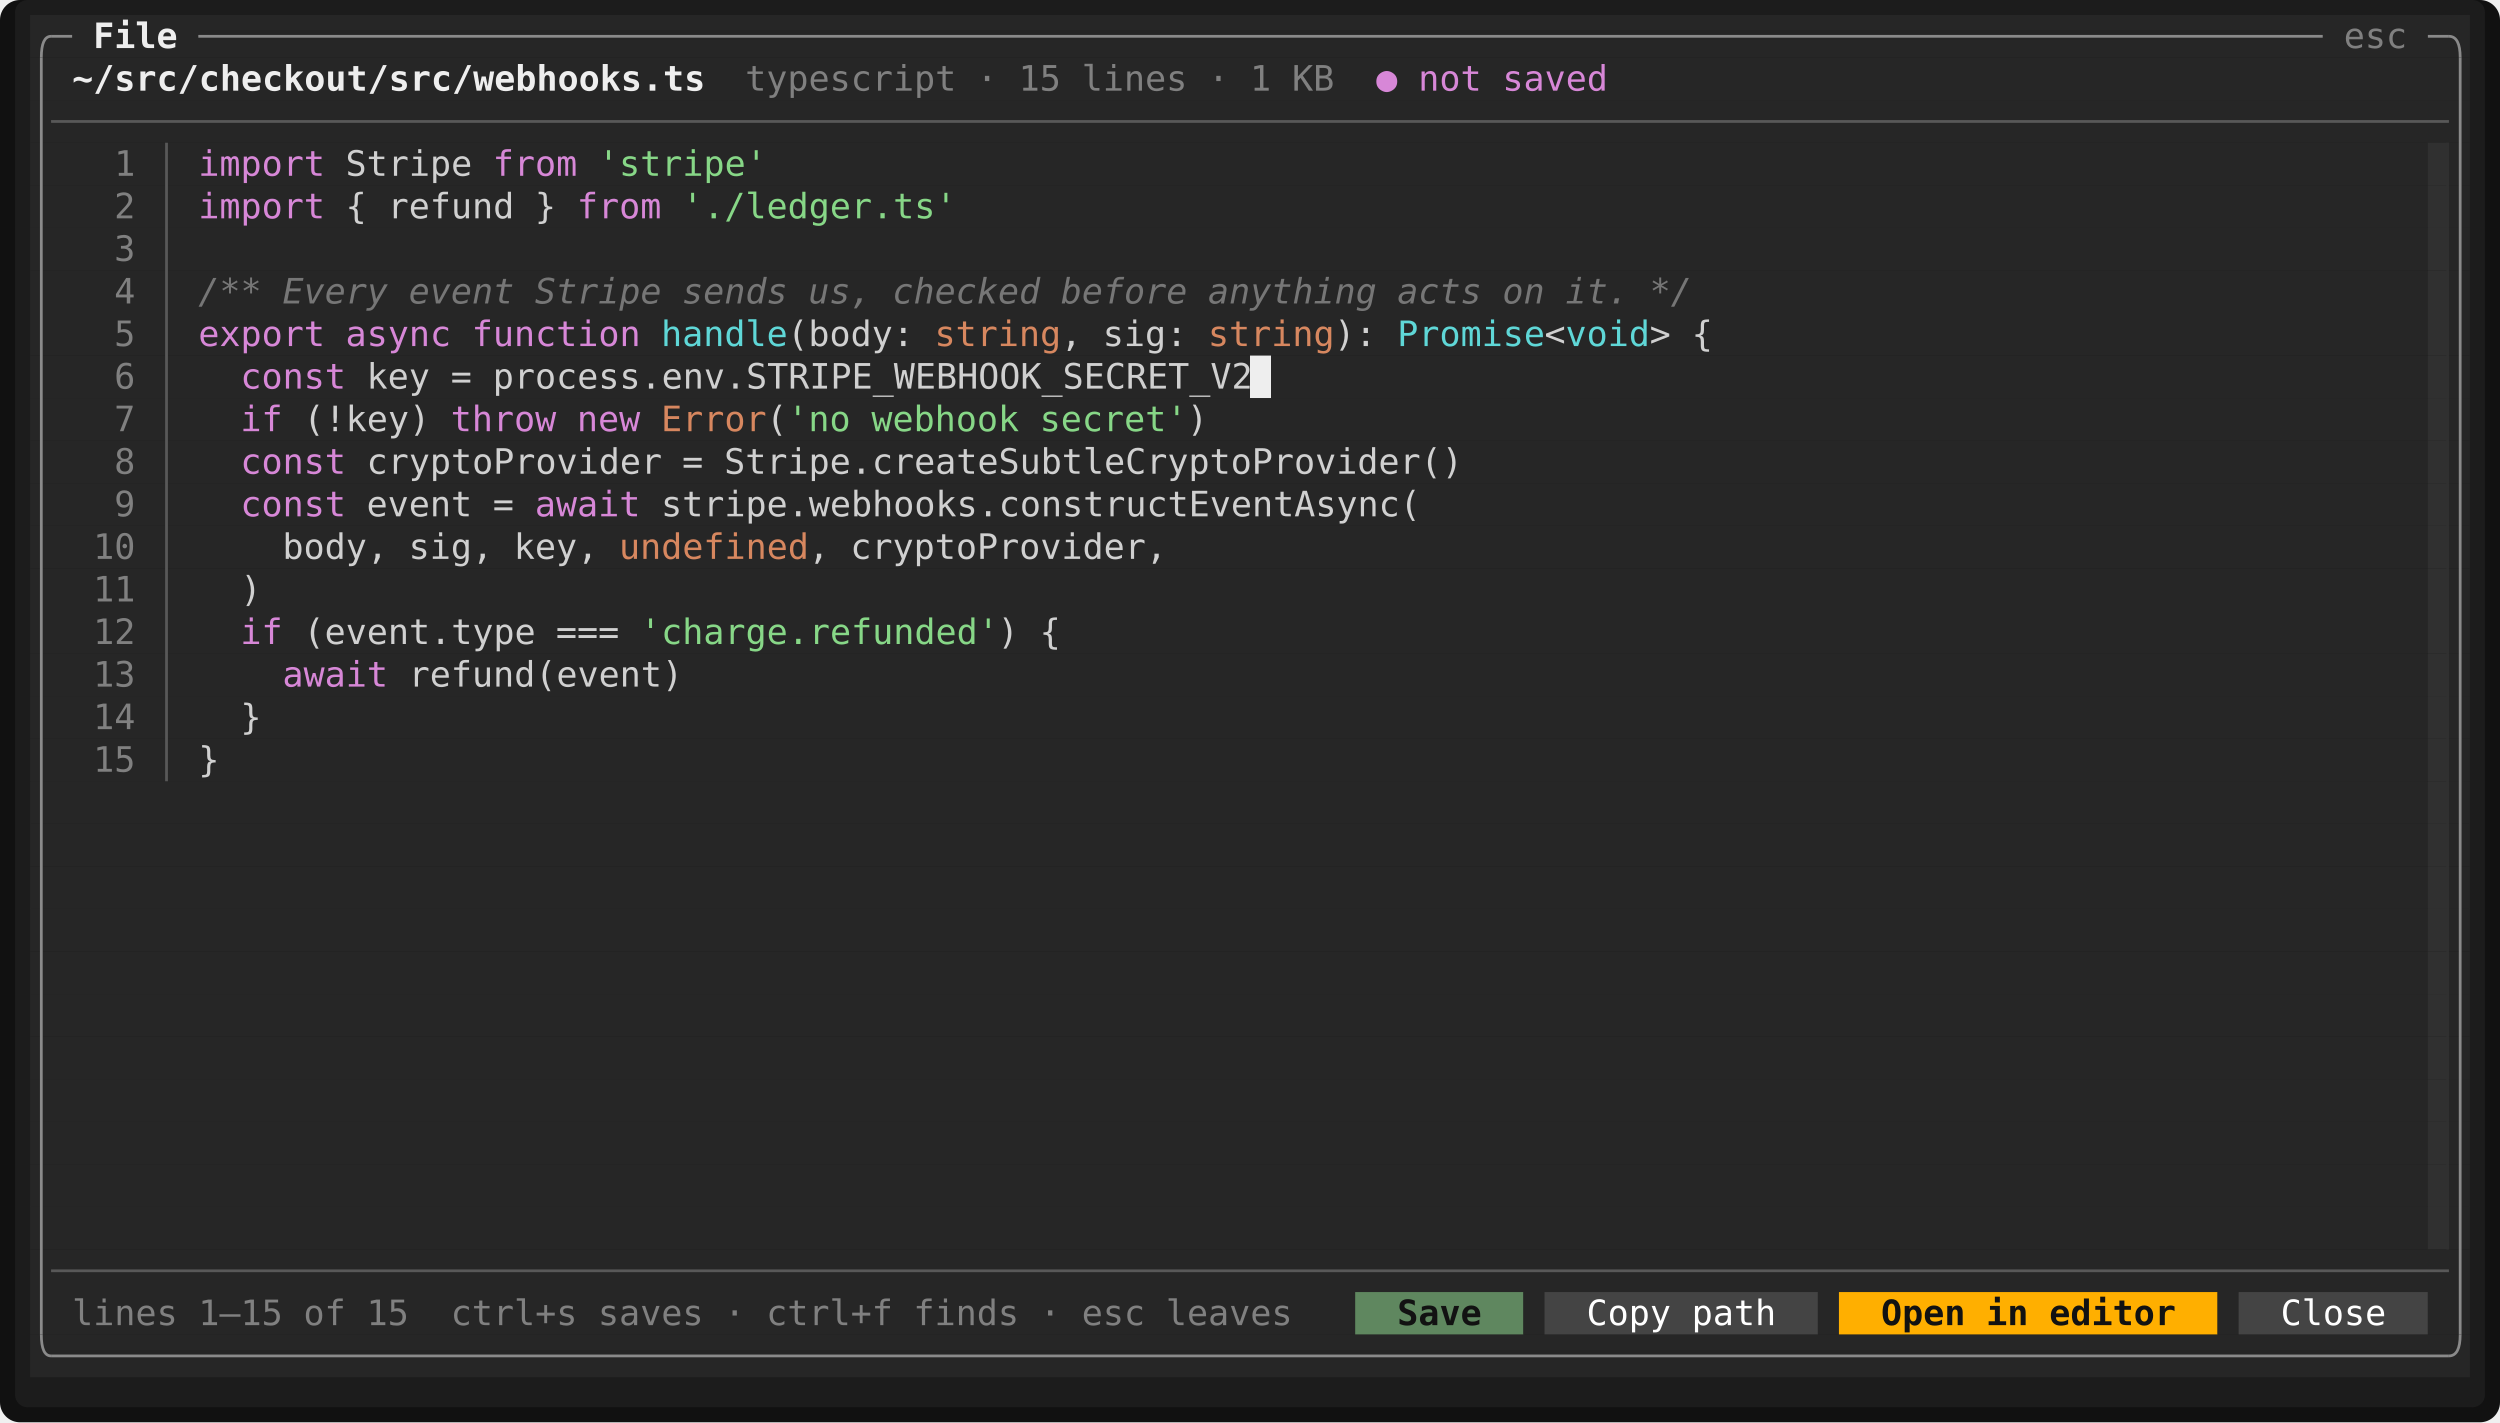
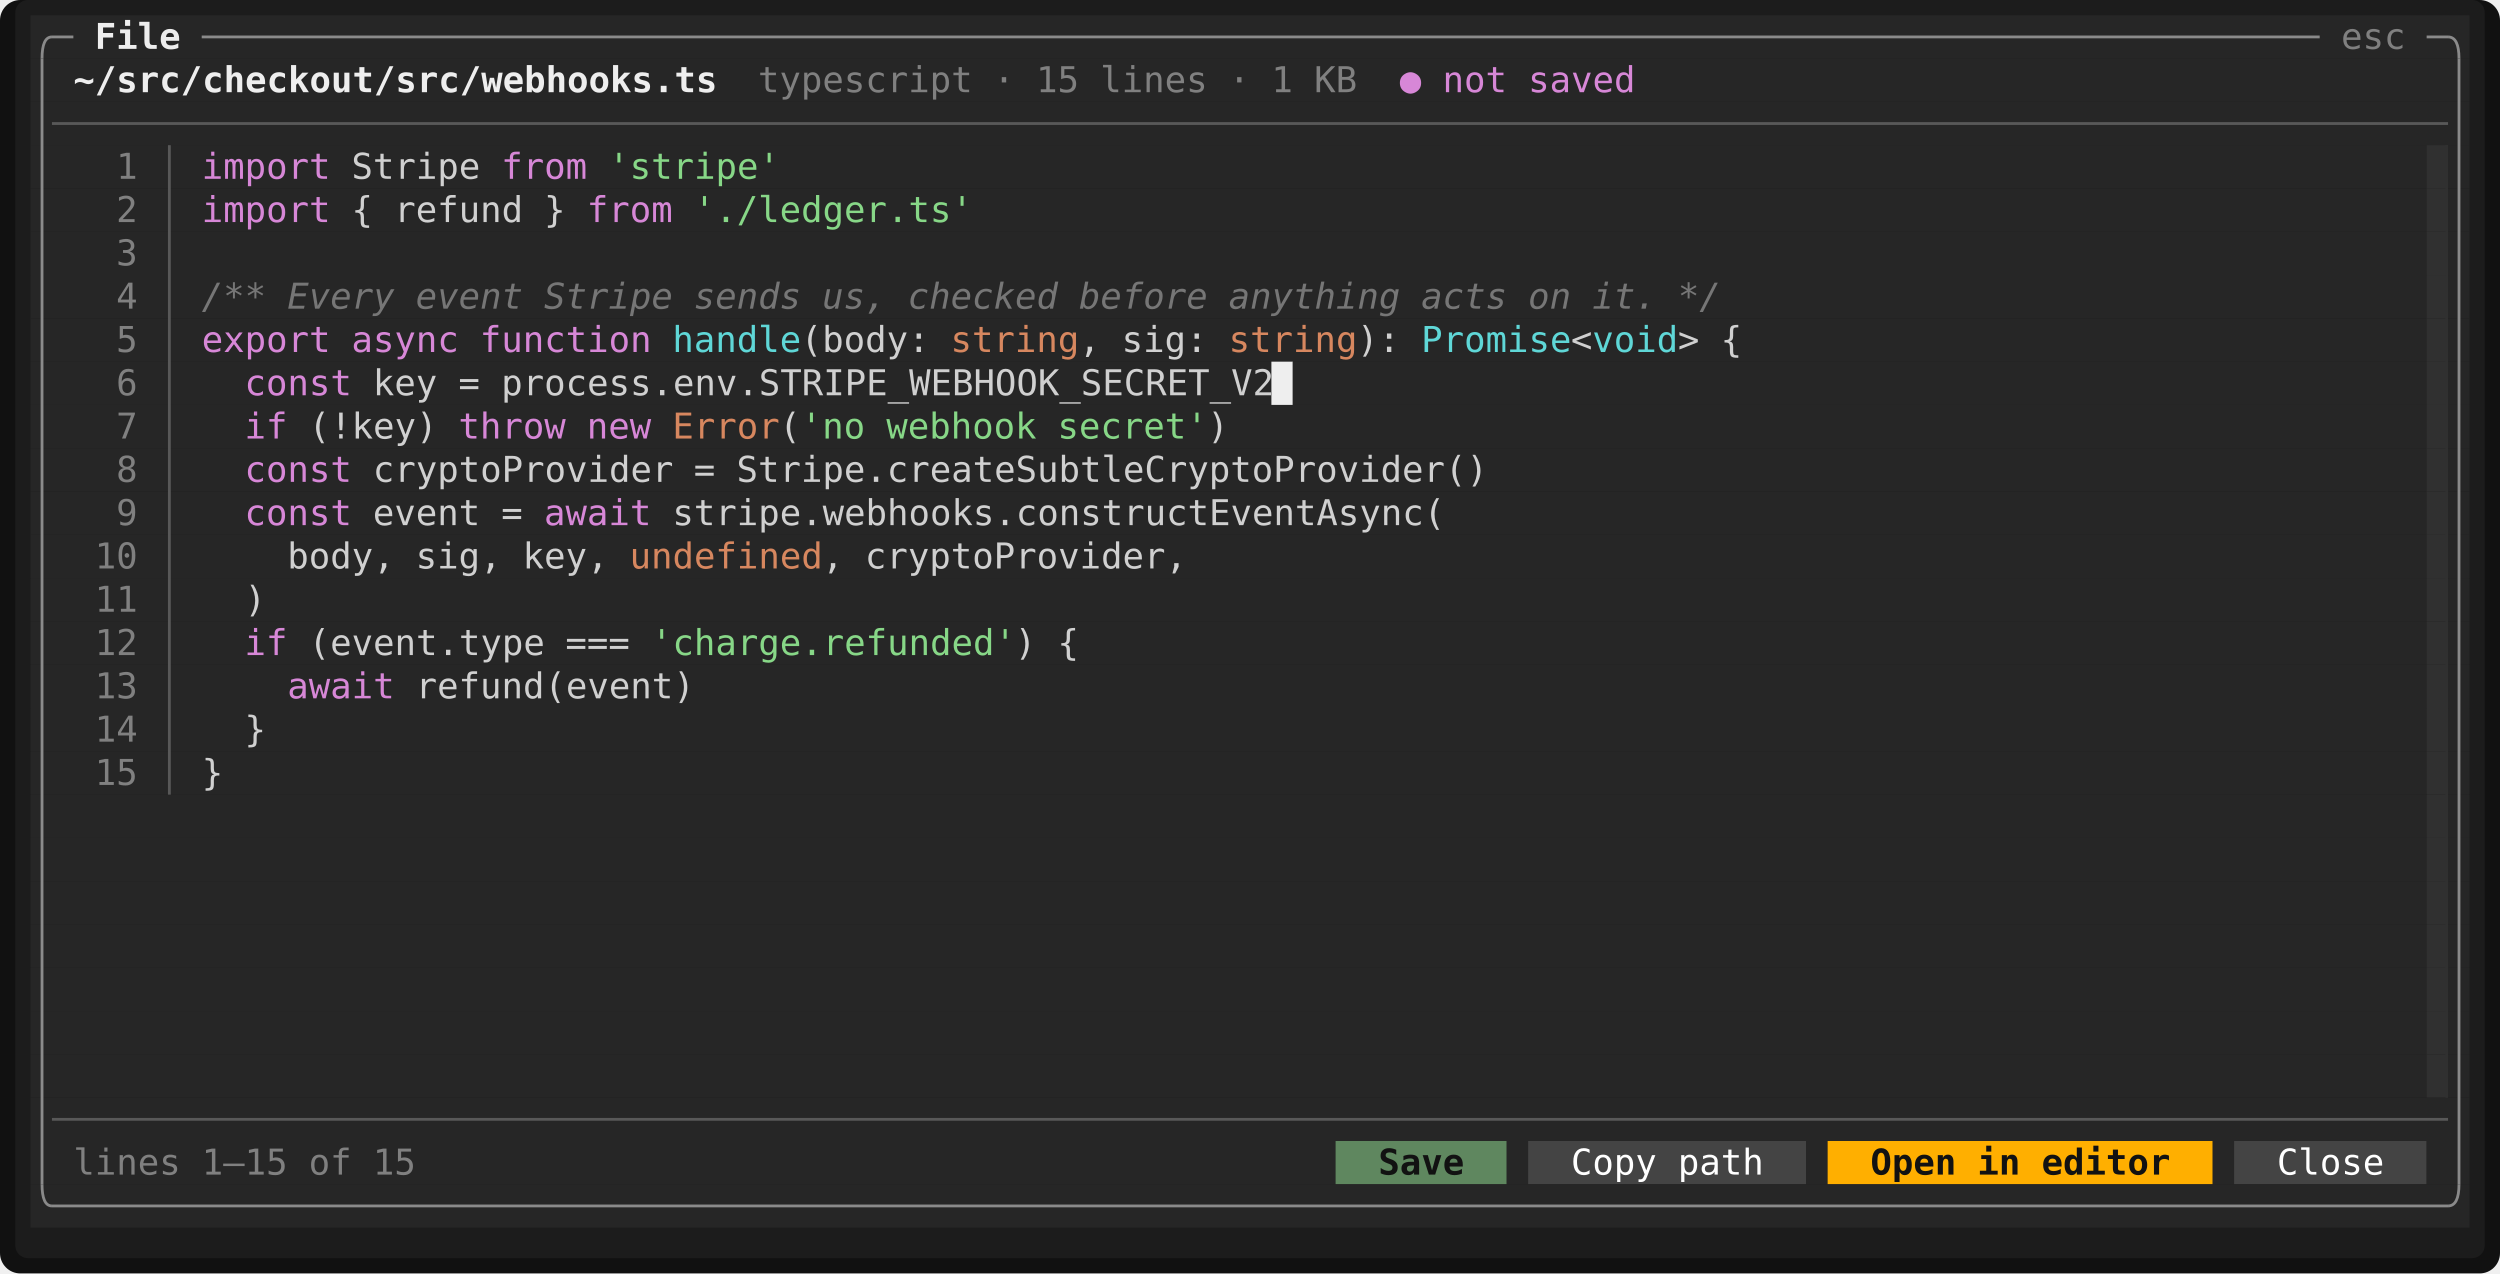
- <svg xmlns="http://www.w3.org/2000/svg" viewBox="0 0 998.4 568" width="998.4" height="568" font-family="ui-monospace,SFMono-Regular,Menlo,Consolas,'DejaVu Sans Mono','Liberation Mono',monospace" font-size="14" role="img" aria-label="Tade">
-   <rect width="998.4" height="568" rx="8" fill="#111111" />
-   <rect x="6" y="0" width="986.4" height="562" rx="5" fill="#1c1c1c" />
-   <rect x="12" y="6" width="974.4" height="17" fill="#262626" />
-   <rect x="12" y="23" width="974.4" height="17" fill="#262626" />
-   <rect x="12" y="40" width="974.4" height="17" fill="#262626" />
-   <rect x="12" y="57" width="957.6" height="17" fill="#262626" />
-   <rect x="969.6" y="57" width="8.4" height="17" fill="#303030" />
-   <rect x="978" y="57" width="8.4" height="17" fill="#262626" />
-   <rect x="12" y="74" width="957.6" height="17" fill="#262626" />
-   <rect x="969.6" y="74" width="8.4" height="17" fill="#303030" />
-   <rect x="978" y="74" width="8.4" height="17" fill="#262626" />
-   <rect x="12" y="91" width="957.6" height="17" fill="#262626" />
-   <rect x="969.6" y="91" width="8.4" height="17" fill="#303030" />
-   <rect x="978" y="91" width="8.4" height="17" fill="#262626" />
-   <rect x="12" y="108" width="957.6" height="17" fill="#262626" />
-   <rect x="969.6" y="108" width="8.4" height="17" fill="#303030" />
-   <rect x="978" y="108" width="8.4" height="17" fill="#262626" />
-   <rect x="12" y="125" width="957.6" height="17" fill="#262626" />
-   <rect x="969.6" y="125" width="8.4" height="17" fill="#303030" />
-   <rect x="978" y="125" width="8.4" height="17" fill="#262626" />
+ <svg xmlns="http://www.w3.org/2000/svg" viewBox="0 0 981.6 500" width="981.6" height="500" font-family="ui-monospace,SFMono-Regular,Menlo,Consolas,'DejaVu Sans Mono','Liberation Mono',monospace" font-size="14" role="img" aria-label="Tade">
+   <rect width="981.6" height="500" rx="8" fill="#111111" />
+   <rect x="6" y="0" width="969.6" height="494" rx="5" fill="#1c1c1c" />
+   <rect x="12" y="6" width="957.6" height="17" fill="#262626" />
+   <rect x="12" y="23" width="957.6" height="17" fill="#262626" />
+   <rect x="12" y="40" width="957.6" height="17" fill="#262626" />
+   <rect x="12" y="57" width="940.8" height="17" fill="#262626" />
+   <rect x="952.8" y="57" width="8.4" height="17" fill="#303030" />
+   <rect x="961.2" y="57" width="8.4" height="17" fill="#262626" />
+   <rect x="12" y="74" width="940.8" height="17" fill="#262626" />
+   <rect x="952.8" y="74" width="8.4" height="17" fill="#303030" />
+   <rect x="961.2" y="74" width="8.4" height="17" fill="#262626" />
+   <rect x="12" y="91" width="940.8" height="17" fill="#262626" />
+   <rect x="952.8" y="91" width="8.4" height="17" fill="#303030" />
+   <rect x="961.2" y="91" width="8.4" height="17" fill="#262626" />
+   <rect x="12" y="108" width="940.8" height="17" fill="#262626" />
+   <rect x="952.8" y="108" width="8.4" height="17" fill="#303030" />
+   <rect x="961.2" y="108" width="8.4" height="17" fill="#262626" />
+   <rect x="12" y="125" width="940.8" height="17" fill="#262626" />
+   <rect x="952.8" y="125" width="8.4" height="17" fill="#303030" />
+   <rect x="961.2" y="125" width="8.4" height="17" fill="#262626" />
  <rect x="12" y="142" width="487.2" height="17" fill="#262626" />
  <rect x="499.2" y="142" width="8.4" height="17" fill="#eeeeee" />
-   <rect x="507.6" y="142" width="462" height="17" fill="#262626" />
-   <rect x="969.6" y="142" width="8.4" height="17" fill="#303030" />
-   <rect x="978" y="142" width="8.4" height="17" fill="#262626" />
-   <rect x="12" y="159" width="957.6" height="17" fill="#262626" />
-   <rect x="969.6" y="159" width="8.4" height="17" fill="#303030" />
-   <rect x="978" y="159" width="8.4" height="17" fill="#262626" />
-   <rect x="12" y="176" width="957.6" height="17" fill="#262626" />
-   <rect x="969.6" y="176" width="8.4" height="17" fill="#303030" />
-   <rect x="978" y="176" width="8.4" height="17" fill="#262626" />
-   <rect x="12" y="193" width="957.6" height="17" fill="#262626" />
-   <rect x="969.6" y="193" width="8.4" height="17" fill="#303030" />
-   <rect x="978" y="193" width="8.4" height="17" fill="#262626" />
-   <rect x="12" y="210" width="957.6" height="17" fill="#262626" />
-   <rect x="969.6" y="210" width="8.4" height="17" fill="#303030" />
-   <rect x="978" y="210" width="8.4" height="17" fill="#262626" />
-   <rect x="12" y="227" width="957.6" height="17" fill="#262626" />
-   <rect x="969.6" y="227" width="8.4" height="17" fill="#303030" />
-   <rect x="978" y="227" width="8.4" height="17" fill="#262626" />
-   <rect x="12" y="244" width="957.6" height="17" fill="#262626" />
-   <rect x="969.6" y="244" width="8.4" height="17" fill="#303030" />
-   <rect x="978" y="244" width="8.4" height="17" fill="#262626" />
-   <rect x="12" y="261" width="957.6" height="17" fill="#262626" />
-   <rect x="969.6" y="261" width="8.4" height="17" fill="#303030" />
-   <rect x="978" y="261" width="8.4" height="17" fill="#262626" />
-   <rect x="12" y="278" width="957.6" height="17" fill="#262626" />
-   <rect x="969.6" y="278" width="8.4" height="17" fill="#303030" />
-   <rect x="978" y="278" width="8.4" height="17" fill="#262626" />
-   <rect x="12" y="295" width="957.6" height="17" fill="#262626" />
-   <rect x="969.6" y="295" width="8.4" height="17" fill="#303030" />
-   <rect x="978" y="295" width="8.4" height="17" fill="#262626" />
-   <rect x="12" y="312" width="957.6" height="17" fill="#262626" />
-   <rect x="969.6" y="312" width="8.4" height="17" fill="#303030" />
-   <rect x="978" y="312" width="8.4" height="17" fill="#262626" />
-   <rect x="12" y="329" width="957.6" height="17" fill="#262626" />
-   <rect x="969.6" y="329" width="8.4" height="17" fill="#303030" />
-   <rect x="978" y="329" width="8.4" height="17" fill="#262626" />
-   <rect x="12" y="346" width="957.6" height="17" fill="#262626" />
-   <rect x="969.6" y="346" width="8.4" height="17" fill="#303030" />
-   <rect x="978" y="346" width="8.4" height="17" fill="#262626" />
-   <rect x="12" y="363" width="957.6" height="17" fill="#262626" />
-   <rect x="969.6" y="363" width="8.4" height="17" fill="#303030" />
-   <rect x="978" y="363" width="8.4" height="17" fill="#262626" />
-   <rect x="12" y="380" width="957.6" height="17" fill="#262626" />
-   <rect x="969.6" y="380" width="8.4" height="17" fill="#303030" />
-   <rect x="978" y="380" width="8.4" height="17" fill="#262626" />
-   <rect x="12" y="397" width="957.6" height="17" fill="#262626" />
-   <rect x="969.6" y="397" width="8.4" height="17" fill="#303030" />
-   <rect x="978" y="397" width="8.4" height="17" fill="#262626" />
-   <rect x="12" y="414" width="957.6" height="17" fill="#262626" />
-   <rect x="969.6" y="414" width="8.4" height="17" fill="#303030" />
-   <rect x="978" y="414" width="8.4" height="17" fill="#262626" />
+   <rect x="507.6" y="142" width="445.2" height="17" fill="#262626" />
+   <rect x="952.8" y="142" width="8.4" height="17" fill="#303030" />
+   <rect x="961.2" y="142" width="8.4" height="17" fill="#262626" />
+   <rect x="12" y="159" width="940.8" height="17" fill="#262626" />
+   <rect x="952.8" y="159" width="8.4" height="17" fill="#303030" />
+   <rect x="961.2" y="159" width="8.4" height="17" fill="#262626" />
+   <rect x="12" y="176" width="940.8" height="17" fill="#262626" />
+   <rect x="952.8" y="176" width="8.4" height="17" fill="#303030" />
+   <rect x="961.2" y="176" width="8.4" height="17" fill="#262626" />
+   <rect x="12" y="193" width="940.8" height="17" fill="#262626" />
+   <rect x="952.8" y="193" width="8.4" height="17" fill="#303030" />
+   <rect x="961.2" y="193" width="8.4" height="17" fill="#262626" />
+   <rect x="12" y="210" width="940.8" height="17" fill="#262626" />
+   <rect x="952.8" y="210" width="8.4" height="17" fill="#303030" />
+   <rect x="961.2" y="210" width="8.4" height="17" fill="#262626" />
+   <rect x="12" y="227" width="940.8" height="17" fill="#262626" />
+   <rect x="952.8" y="227" width="8.4" height="17" fill="#303030" />
+   <rect x="961.2" y="227" width="8.4" height="17" fill="#262626" />
+   <rect x="12" y="244" width="940.8" height="17" fill="#262626" />
+   <rect x="952.8" y="244" width="8.4" height="17" fill="#303030" />
+   <rect x="961.2" y="244" width="8.4" height="17" fill="#262626" />
+   <rect x="12" y="261" width="940.8" height="17" fill="#262626" />
+   <rect x="952.8" y="261" width="8.4" height="17" fill="#303030" />
+   <rect x="961.2" y="261" width="8.4" height="17" fill="#262626" />
+   <rect x="12" y="278" width="940.8" height="17" fill="#262626" />
+   <rect x="952.8" y="278" width="8.4" height="17" fill="#303030" />
+   <rect x="961.2" y="278" width="8.4" height="17" fill="#262626" />
+   <rect x="12" y="295" width="940.8" height="17" fill="#262626" />
+   <rect x="952.8" y="295" width="8.4" height="17" fill="#303030" />
+   <rect x="961.2" y="295" width="8.4" height="17" fill="#262626" />
+   <rect x="12" y="312" width="940.8" height="17" fill="#262626" />
+   <rect x="952.8" y="312" width="8.4" height="17" fill="#303030" />
+   <rect x="961.2" y="312" width="8.4" height="17" fill="#262626" />
+   <rect x="12" y="329" width="940.8" height="17" fill="#262626" />
+   <rect x="952.8" y="329" width="8.4" height="17" fill="#303030" />
+   <rect x="961.2" y="329" width="8.4" height="17" fill="#262626" />
+   <rect x="12" y="346" width="940.8" height="17" fill="#262626" />
+   <rect x="952.8" y="346" width="8.4" height="17" fill="#303030" />
+   <rect x="961.2" y="346" width="8.4" height="17" fill="#262626" />
+   <rect x="12" y="363" width="940.8" height="17" fill="#262626" />
+   <rect x="952.8" y="363" width="8.4" height="17" fill="#303030" />
+   <rect x="961.2" y="363" width="8.4" height="17" fill="#262626" />
+   <rect x="12" y="380" width="940.8" height="17" fill="#262626" />
+   <rect x="952.8" y="380" width="8.4" height="17" fill="#303030" />
+   <rect x="961.2" y="380" width="8.4" height="17" fill="#262626" />
+   <rect x="12" y="397" width="940.8" height="17" fill="#262626" />
+   <rect x="952.8" y="397" width="8.4" height="17" fill="#303030" />
+   <rect x="961.2" y="397" width="8.4" height="17" fill="#262626" />
+   <rect x="12" y="414" width="940.8" height="17" fill="#262626" />
+   <rect x="952.8" y="414" width="8.4" height="17" fill="#303030" />
+   <rect x="961.2" y="414" width="8.4" height="17" fill="#262626" />
  <rect x="12" y="431" width="957.6" height="17" fill="#262626" />
-   <rect x="969.6" y="431" width="8.4" height="17" fill="#303030" />
-   <rect x="978" y="431" width="8.4" height="17" fill="#262626" />
-   <rect x="12" y="448" width="957.6" height="17" fill="#262626" />
-   <rect x="969.6" y="448" width="8.4" height="17" fill="#303030" />
-   <rect x="978" y="448" width="8.4" height="17" fill="#262626" />
+   <rect x="12" y="448" width="512.4" height="17" fill="#262626" />
+   <rect x="524.4" y="448" width="67.2" height="17" fill="#5f875f" />
+   <rect x="591.6" y="448" width="8.4" height="17" fill="#262626" />
+   <rect x="600" y="448" width="109.2" height="17" fill="#444444" />
+   <rect x="709.2" y="448" width="8.4" height="17" fill="#262626" />
+   <rect x="717.6" y="448" width="151.2" height="17" fill="#ffaf00" />
+   <rect x="868.8" y="448" width="8.4" height="17" fill="#262626" />
+   <rect x="877.2" y="448" width="75.6" height="17" fill="#444444" />
+   <rect x="952.8" y="448" width="16.8" height="17" fill="#262626" />
  <rect x="12" y="465" width="957.6" height="17" fill="#262626" />
-   <rect x="969.6" y="465" width="8.4" height="17" fill="#303030" />
-   <rect x="978" y="465" width="8.4" height="17" fill="#262626" />
-   <rect x="12" y="482" width="957.6" height="17" fill="#262626" />
-   <rect x="969.6" y="482" width="8.4" height="17" fill="#303030" />
-   <rect x="978" y="482" width="8.4" height="17" fill="#262626" />
-   <rect x="12" y="499" width="974.4" height="17" fill="#262626" />
-   <rect x="12" y="516" width="529.2" height="17" fill="#262626" />
-   <rect x="541.2" y="516" width="67.2" height="17" fill="#5f875f" />
-   <rect x="608.4" y="516" width="8.4" height="17" fill="#262626" />
-   <rect x="616.8" y="516" width="109.2" height="17" fill="#444444" />
-   <rect x="726" y="516" width="8.4" height="17" fill="#262626" />
-   <rect x="734.4" y="516" width="151.2" height="17" fill="#ffaf00" />
-   <rect x="885.6" y="516" width="8.4" height="17" fill="#262626" />
-   <rect x="894" y="516" width="75.6" height="17" fill="#444444" />
-   <rect x="969.6" y="516" width="16.8" height="17" fill="#262626" />
-   <rect x="12" y="533" width="974.4" height="17" fill="#262626" />
-   <rect x="976.95" y="57" width="1.05" height="442" fill="#303030" />
+   <rect x="960.15" y="57" width="1.05" height="374" fill="#303030" />
  <path d="M16.5 23Q16.5 14.5 20.4 14.5" fill="none" stroke="#8a8a8a" stroke-width="1.1" />
  <line x1="20.4" y1="14.5" x2="28.8" y2="14.5" stroke="#8a8a8a" stroke-width="1.1" />
-   <line x1="79.2" y1="14.5" x2="927.6" y2="14.5" stroke="#8a8a8a" stroke-width="1.1" />
-   <line x1="969.6" y1="14.5" x2="978" y2="14.5" stroke="#8a8a8a" stroke-width="1.1" />
-   <path d="M982.5 23Q982.5 14.5 978 14.5" fill="none" stroke="#8a8a8a" stroke-width="1.1" />
-   <line x1="16.5" y1="23" x2="16.5" y2="533" stroke="#8a8a8a" stroke-width="1.1" />
-   <line x1="982.5" y1="23" x2="982.5" y2="533" stroke="#8a8a8a" stroke-width="1.1" />
-   <line x1="20.4" y1="48.5" x2="978" y2="48.5" stroke="#585858" stroke-width="1.1" />
+   <line x1="79.2" y1="14.5" x2="910.8" y2="14.5" stroke="#8a8a8a" stroke-width="1.1" />
+   <line x1="952.8" y1="14.5" x2="961.2" y2="14.5" stroke="#8a8a8a" stroke-width="1.1" />
+   <path d="M965.5 23Q965.5 14.5 961.2 14.5" fill="none" stroke="#8a8a8a" stroke-width="1.1" />
+   <line x1="16.5" y1="23" x2="16.5" y2="465" stroke="#8a8a8a" stroke-width="1.1" />
+   <line x1="965.5" y1="23" x2="965.5" y2="465" stroke="#8a8a8a" stroke-width="1.1" />
+   <line x1="20.4" y1="48.5" x2="961.2" y2="48.5" stroke="#585858" stroke-width="1.1" />
  <line x1="66.5" y1="57" x2="66.5" y2="312" stroke="#585858" stroke-width="1.1" />
-   <line x1="20.4" y1="507.5" x2="978" y2="507.5" stroke="#585858" stroke-width="1.1" />
-   <path d="M16.5 533Q16.5 541.5 20.4 541.5" fill="none" stroke="#8a8a8a" stroke-width="1.1" />
-   <line x1="20.4" y1="541.5" x2="978" y2="541.5" stroke="#8a8a8a" stroke-width="1.1" />
-   <path d="M982.5 533Q982.5 541.5 978 541.5" fill="none" stroke="#8a8a8a" stroke-width="1.1" />
+   <line x1="20.4" y1="439.5" x2="961.2" y2="439.5" stroke="#585858" stroke-width="1.1" />
+   <path d="M16.5 465Q16.5 473.5 20.4 473.5" fill="none" stroke="#8a8a8a" stroke-width="1.1" />
+   <line x1="20.4" y1="473.5" x2="961.2" y2="473.5" stroke="#8a8a8a" stroke-width="1.1" />
+   <path d="M965.5 465Q965.5 473.5 961.2 473.5" fill="none" stroke="#8a8a8a" stroke-width="1.1" />
  <text x="37.2" y="19.2" textLength="33.6" lengthAdjust="spacingAndGlyphs" fill="#eeeeee" font-weight="700">File</text>
-   <text x="936" y="19.2" textLength="25.2" lengthAdjust="spacingAndGlyphs" fill="#808080">esc</text>
+   <text x="919.2" y="19.2" textLength="25.2" lengthAdjust="spacingAndGlyphs" fill="#808080">esc</text>
  <text x="28.8" y="36.2" textLength="252" lengthAdjust="spacingAndGlyphs" fill="#eeeeee" font-weight="700">~/src/checkout/src/webhooks.ts</text>
  <text x="297.6" y="36.2" textLength="84" lengthAdjust="spacingAndGlyphs" fill="#808080">typescript</text>
  <text x="390" y="36.2" textLength="8.4" lengthAdjust="spacingAndGlyphs" fill="#808080">·</text>
  <text x="406.8" y="36.2" textLength="16.8" lengthAdjust="spacingAndGlyphs" fill="#808080">15</text>
  <text x="432" y="36.2" textLength="42" lengthAdjust="spacingAndGlyphs" fill="#808080">lines</text>
  <text x="482.4" y="36.2" textLength="8.4" lengthAdjust="spacingAndGlyphs" fill="#808080">·</text>
  <text x="499.2" y="36.2" textLength="8.4" lengthAdjust="spacingAndGlyphs" fill="#808080">1</text>
  <text x="516" y="36.2" textLength="16.8" lengthAdjust="spacingAndGlyphs" fill="#808080">KB</text>
  <text x="549.6" y="36.2" textLength="8.4" lengthAdjust="spacingAndGlyphs" fill="#d787d7">●</text>
  <text x="566.4" y="36.2" textLength="25.2" lengthAdjust="spacingAndGlyphs" fill="#d787d7">not</text>
  <text x="600" y="36.2" textLength="42" lengthAdjust="spacingAndGlyphs" fill="#d787d7">saved</text>
  <text x="45.6" y="70.2" textLength="8.4" lengthAdjust="spacingAndGlyphs" fill="#808080">1</text>
  <text x="79.2" y="70.2" textLength="50.4" lengthAdjust="spacingAndGlyphs" fill="#d787d7">import</text>
  <text x="138" y="70.2" textLength="50.4" lengthAdjust="spacingAndGlyphs" fill="#d0d0d0">Stripe</text>
  <text x="196.8" y="70.2" textLength="33.6" lengthAdjust="spacingAndGlyphs" fill="#d787d7">from</text>
  <text x="238.8" y="70.2" textLength="67.2" lengthAdjust="spacingAndGlyphs" fill="#87d787">'stripe'</text>
  <text x="45.6" y="87.2" textLength="8.4" lengthAdjust="spacingAndGlyphs" fill="#808080">2</text>
  <text x="79.2" y="87.2" textLength="50.4" lengthAdjust="spacingAndGlyphs" fill="#d787d7">import</text>
  <text x="138" y="87.2" textLength="8.4" lengthAdjust="spacingAndGlyphs" fill="#d0d0d0">{</text>
  <text x="154.8" y="87.2" textLength="50.4" lengthAdjust="spacingAndGlyphs" fill="#d0d0d0">refund</text>
  <text x="213.6" y="87.2" textLength="8.4" lengthAdjust="spacingAndGlyphs" fill="#d0d0d0">}</text>
  <text x="230.4" y="87.2" textLength="33.6" lengthAdjust="spacingAndGlyphs" fill="#d787d7">from</text>
  <text x="272.4" y="87.2" textLength="109.2" lengthAdjust="spacingAndGlyphs" fill="#87d787">'./ledger.ts'</text>
  <text x="45.6" y="104.2" textLength="8.4" lengthAdjust="spacingAndGlyphs" fill="#808080">3</text>
  <text x="45.6" y="121.2" textLength="8.4" lengthAdjust="spacingAndGlyphs" fill="#808080">4</text>
  <text x="79.2" y="121.2" textLength="25.2" lengthAdjust="spacingAndGlyphs" fill="#767676" font-style="italic">/**</text>
  <text x="112.8" y="121.2" textLength="42" lengthAdjust="spacingAndGlyphs" fill="#767676" font-style="italic">Every</text>
  <text x="163.2" y="121.2" textLength="42" lengthAdjust="spacingAndGlyphs" fill="#767676" font-style="italic">event</text>
  <text x="213.6" y="121.2" textLength="50.4" lengthAdjust="spacingAndGlyphs" fill="#767676" font-style="italic">Stripe</text>
  <text x="272.4" y="121.2" textLength="42" lengthAdjust="spacingAndGlyphs" fill="#767676" font-style="italic">sends</text>
  <text x="322.8" y="121.2" textLength="25.2" lengthAdjust="spacingAndGlyphs" fill="#767676" font-style="italic">us,</text>
  <text x="356.4" y="121.2" textLength="58.8" lengthAdjust="spacingAndGlyphs" fill="#767676" font-style="italic">checked</text>
  <text x="423.6" y="121.2" textLength="50.4" lengthAdjust="spacingAndGlyphs" fill="#767676" font-style="italic">before</text>
  <text x="482.4" y="121.2" textLength="67.2" lengthAdjust="spacingAndGlyphs" fill="#767676" font-style="italic">anything</text>
  <text x="558" y="121.2" textLength="33.6" lengthAdjust="spacingAndGlyphs" fill="#767676" font-style="italic">acts</text>
  <text x="600" y="121.2" textLength="16.8" lengthAdjust="spacingAndGlyphs" fill="#767676" font-style="italic">on</text>
  <text x="625.2" y="121.2" textLength="25.2" lengthAdjust="spacingAndGlyphs" fill="#767676" font-style="italic">it.</text>
  <text x="658.8" y="121.2" textLength="16.8" lengthAdjust="spacingAndGlyphs" fill="#767676" font-style="italic">*/</text>
  <text x="45.6" y="138.2" textLength="8.4" lengthAdjust="spacingAndGlyphs" fill="#808080">5</text>
  <text x="79.2" y="138.2" textLength="50.4" lengthAdjust="spacingAndGlyphs" fill="#d787d7">export</text>
  <text x="138" y="138.2" textLength="42" lengthAdjust="spacingAndGlyphs" fill="#d787d7">async</text>
  <text x="188.4" y="138.2" textLength="67.2" lengthAdjust="spacingAndGlyphs" fill="#d787d7">function</text>
  <text x="264" y="138.2" textLength="50.4" lengthAdjust="spacingAndGlyphs" fill="#5fd7d7">handle</text>
  <text x="314.4" y="138.2" textLength="50.4" lengthAdjust="spacingAndGlyphs" fill="#d0d0d0">(body:</text>
  <text x="373.2" y="138.2" textLength="50.4" lengthAdjust="spacingAndGlyphs" fill="#d7875f">string</text>
  <text x="423.6" y="138.2" textLength="8.4" lengthAdjust="spacingAndGlyphs" fill="#d0d0d0">,</text>
  <text x="440.4" y="138.2" textLength="33.6" lengthAdjust="spacingAndGlyphs" fill="#d0d0d0">sig:</text>
  <text x="482.4" y="138.2" textLength="50.4" lengthAdjust="spacingAndGlyphs" fill="#d7875f">string</text>
  <text x="532.8" y="138.2" textLength="16.8" lengthAdjust="spacingAndGlyphs" fill="#d0d0d0">):</text>
  <text x="558" y="138.2" textLength="58.8" lengthAdjust="spacingAndGlyphs" fill="#5fd7d7">Promise</text>
  <text x="616.8" y="138.2" textLength="8.4" lengthAdjust="spacingAndGlyphs" fill="#d0d0d0">&lt;</text>
  <text x="625.2" y="138.2" textLength="33.6" lengthAdjust="spacingAndGlyphs" fill="#5fd7d7">void</text>
  <text x="658.8" y="138.2" textLength="8.4" lengthAdjust="spacingAndGlyphs" fill="#d0d0d0">&gt;</text>
  <text x="675.6" y="138.2" textLength="8.4" lengthAdjust="spacingAndGlyphs" fill="#d0d0d0">{</text>
  <text x="45.6" y="155.2" textLength="8.4" lengthAdjust="spacingAndGlyphs" fill="#808080">6</text>
  <text x="96" y="155.2" textLength="42" lengthAdjust="spacingAndGlyphs" fill="#d787d7">const</text>
  <text x="146.4" y="155.2" textLength="25.2" lengthAdjust="spacingAndGlyphs" fill="#d0d0d0">key</text>
  <text x="180" y="155.2" textLength="8.4" lengthAdjust="spacingAndGlyphs" fill="#d0d0d0">=</text>
  <text x="196.8" y="155.2" textLength="302.4" lengthAdjust="spacingAndGlyphs" fill="#d0d0d0">process.env.STRIPE_WEBHOOK_SECRET_V2</text>
  <text x="45.6" y="172.2" textLength="8.4" lengthAdjust="spacingAndGlyphs" fill="#808080">7</text>
  <text x="96" y="172.2" textLength="16.8" lengthAdjust="spacingAndGlyphs" fill="#d787d7">if</text>
  <text x="121.2" y="172.2" textLength="50.4" lengthAdjust="spacingAndGlyphs" fill="#d0d0d0">(!key)</text>
  <text x="180" y="172.2" textLength="42" lengthAdjust="spacingAndGlyphs" fill="#d787d7">throw</text>
  <text x="230.4" y="172.2" textLength="25.2" lengthAdjust="spacingAndGlyphs" fill="#d787d7">new</text>
  <text x="264" y="172.2" textLength="42" lengthAdjust="spacingAndGlyphs" fill="#d7875f">Error</text>
  <text x="306" y="172.2" textLength="8.4" lengthAdjust="spacingAndGlyphs" fill="#d0d0d0">(</text>
  <text x="314.4" y="172.2" textLength="25.2" lengthAdjust="spacingAndGlyphs" fill="#87d787">'no</text>
  <text x="348" y="172.2" textLength="58.8" lengthAdjust="spacingAndGlyphs" fill="#87d787">webhook</text>
  <text x="415.2" y="172.2" textLength="58.8" lengthAdjust="spacingAndGlyphs" fill="#87d787">secret'</text>
  <text x="474" y="172.2" textLength="8.4" lengthAdjust="spacingAndGlyphs" fill="#d0d0d0">)</text>
  <text x="45.6" y="189.2" textLength="8.4" lengthAdjust="spacingAndGlyphs" fill="#808080">8</text>
  <text x="96" y="189.2" textLength="42" lengthAdjust="spacingAndGlyphs" fill="#d787d7">const</text>
  <text x="146.4" y="189.2" textLength="117.6" lengthAdjust="spacingAndGlyphs" fill="#d0d0d0">cryptoProvider</text>
  <text x="272.4" y="189.2" textLength="8.4" lengthAdjust="spacingAndGlyphs" fill="#d0d0d0">=</text>
  <text x="289.2" y="189.2" textLength="294" lengthAdjust="spacingAndGlyphs" fill="#d0d0d0">Stripe.createSubtleCryptoProvider()</text>
  <text x="45.6" y="206.2" textLength="8.4" lengthAdjust="spacingAndGlyphs" fill="#808080">9</text>
  <text x="96" y="206.2" textLength="42" lengthAdjust="spacingAndGlyphs" fill="#d787d7">const</text>
  <text x="146.4" y="206.2" textLength="42" lengthAdjust="spacingAndGlyphs" fill="#d0d0d0">event</text>
  <text x="196.8" y="206.2" textLength="8.4" lengthAdjust="spacingAndGlyphs" fill="#d0d0d0">=</text>
  <text x="213.6" y="206.2" textLength="42" lengthAdjust="spacingAndGlyphs" fill="#d787d7">await</text>
  <text x="264" y="206.2" textLength="302.4" lengthAdjust="spacingAndGlyphs" fill="#d0d0d0">stripe.webhooks.constructEventAsync(</text>
  <text x="37.2" y="223.2" textLength="16.8" lengthAdjust="spacingAndGlyphs" fill="#808080">10</text>
  <text x="112.8" y="223.2" textLength="42" lengthAdjust="spacingAndGlyphs" fill="#d0d0d0">body,</text>
  <text x="163.2" y="223.2" textLength="33.6" lengthAdjust="spacingAndGlyphs" fill="#d0d0d0">sig,</text>
  <text x="205.2" y="223.2" textLength="33.6" lengthAdjust="spacingAndGlyphs" fill="#d0d0d0">key,</text>
  <text x="247.2" y="223.2" textLength="75.6" lengthAdjust="spacingAndGlyphs" fill="#d7875f">undefined</text>
  <text x="322.8" y="223.2" textLength="8.4" lengthAdjust="spacingAndGlyphs" fill="#d0d0d0">,</text>
  <text x="339.6" y="223.2" textLength="126" lengthAdjust="spacingAndGlyphs" fill="#d0d0d0">cryptoProvider,</text>
  <text x="37.2" y="240.2" textLength="16.8" lengthAdjust="spacingAndGlyphs" fill="#808080">11</text>
  <text x="96" y="240.2" textLength="8.4" lengthAdjust="spacingAndGlyphs" fill="#d0d0d0">)</text>
  <text x="37.2" y="257.2" textLength="16.8" lengthAdjust="spacingAndGlyphs" fill="#808080">12</text>
  <text x="96" y="257.2" textLength="16.8" lengthAdjust="spacingAndGlyphs" fill="#d787d7">if</text>
  <text x="121.2" y="257.2" textLength="92.4" lengthAdjust="spacingAndGlyphs" fill="#d0d0d0">(event.type</text>
  <text x="222" y="257.2" textLength="25.2" lengthAdjust="spacingAndGlyphs" fill="#d0d0d0">===</text>
  <text x="255.6" y="257.2" textLength="142.8" lengthAdjust="spacingAndGlyphs" fill="#87d787">'charge.refunded'</text>
  <text x="398.4" y="257.2" textLength="8.4" lengthAdjust="spacingAndGlyphs" fill="#d0d0d0">)</text>
  <text x="415.2" y="257.2" textLength="8.4" lengthAdjust="spacingAndGlyphs" fill="#d0d0d0">{</text>
  <text x="37.2" y="274.2" textLength="16.8" lengthAdjust="spacingAndGlyphs" fill="#808080">13</text>
  <text x="112.8" y="274.2" textLength="42" lengthAdjust="spacingAndGlyphs" fill="#d787d7">await</text>
  <text x="163.2" y="274.2" textLength="109.2" lengthAdjust="spacingAndGlyphs" fill="#d0d0d0">refund(event)</text>
  <text x="37.2" y="291.2" textLength="16.8" lengthAdjust="spacingAndGlyphs" fill="#808080">14</text>
  <text x="96" y="291.2" textLength="8.4" lengthAdjust="spacingAndGlyphs" fill="#d0d0d0">}</text>
  <text x="37.2" y="308.2" textLength="16.8" lengthAdjust="spacingAndGlyphs" fill="#808080">15</text>
  <text x="79.2" y="308.2" textLength="8.4" lengthAdjust="spacingAndGlyphs" fill="#d0d0d0">}</text>
-   <text x="28.8" y="529.2" textLength="42" lengthAdjust="spacingAndGlyphs" fill="#808080">lines</text>
-   <text x="79.2" y="529.2" textLength="33.6" lengthAdjust="spacingAndGlyphs" fill="#808080">1–15</text>
-   <text x="121.2" y="529.2" textLength="16.8" lengthAdjust="spacingAndGlyphs" fill="#808080">of</text>
-   <text x="146.4" y="529.2" textLength="16.8" lengthAdjust="spacingAndGlyphs" fill="#808080">15</text>
-   <text x="180" y="529.2" textLength="50.4" lengthAdjust="spacingAndGlyphs" fill="#808080">ctrl+s</text>
-   <text x="238.8" y="529.2" textLength="42" lengthAdjust="spacingAndGlyphs" fill="#808080">saves</text>
-   <text x="289.2" y="529.2" textLength="8.4" lengthAdjust="spacingAndGlyphs" fill="#808080">·</text>
-   <text x="306" y="529.2" textLength="50.4" lengthAdjust="spacingAndGlyphs" fill="#808080">ctrl+f</text>
-   <text x="364.8" y="529.2" textLength="42" lengthAdjust="spacingAndGlyphs" fill="#808080">finds</text>
-   <text x="415.2" y="529.2" textLength="8.4" lengthAdjust="spacingAndGlyphs" fill="#808080">·</text>
-   <text x="432" y="529.2" textLength="25.2" lengthAdjust="spacingAndGlyphs" fill="#808080">esc</text>
-   <text x="465.6" y="529.2" textLength="50.4" lengthAdjust="spacingAndGlyphs" fill="#808080">leaves</text>
-   <text x="558" y="529.2" textLength="33.6" lengthAdjust="spacingAndGlyphs" fill="#121212" font-weight="700">Save</text>
-   <text x="633.6" y="529.2" textLength="33.6" lengthAdjust="spacingAndGlyphs" fill="#ffffff">Copy</text>
-   <text x="675.6" y="529.2" textLength="33.6" lengthAdjust="spacingAndGlyphs" fill="#ffffff">path</text>
-   <text x="751.2" y="529.2" textLength="33.6" lengthAdjust="spacingAndGlyphs" fill="#121212" font-weight="700">Open</text>
-   <text x="793.2" y="529.2" textLength="16.8" lengthAdjust="spacingAndGlyphs" fill="#121212" font-weight="700">in</text>
-   <text x="818.4" y="529.2" textLength="50.4" lengthAdjust="spacingAndGlyphs" fill="#121212" font-weight="700">editor</text>
-   <text x="910.8" y="529.2" textLength="42" lengthAdjust="spacingAndGlyphs" fill="#ffffff">Close</text>
+   <text x="28.8" y="461.2" textLength="42" lengthAdjust="spacingAndGlyphs" fill="#808080">lines</text>
+   <text x="79.2" y="461.2" textLength="33.6" lengthAdjust="spacingAndGlyphs" fill="#808080">1–15</text>
+   <text x="121.2" y="461.2" textLength="16.8" lengthAdjust="spacingAndGlyphs" fill="#808080">of</text>
+   <text x="146.4" y="461.2" textLength="16.8" lengthAdjust="spacingAndGlyphs" fill="#808080">15</text>
+   <text x="541.2" y="461.2" textLength="33.6" lengthAdjust="spacingAndGlyphs" fill="#121212" font-weight="700">Save</text>
+   <text x="616.8" y="461.2" textLength="33.6" lengthAdjust="spacingAndGlyphs" fill="#ffffff">Copy</text>
+   <text x="658.8" y="461.2" textLength="33.6" lengthAdjust="spacingAndGlyphs" fill="#ffffff">path</text>
+   <text x="734.4" y="461.2" textLength="33.6" lengthAdjust="spacingAndGlyphs" fill="#121212" font-weight="700">Open</text>
+   <text x="776.4" y="461.2" textLength="16.8" lengthAdjust="spacingAndGlyphs" fill="#121212" font-weight="700">in</text>
+   <text x="801.6" y="461.2" textLength="50.4" lengthAdjust="spacingAndGlyphs" fill="#121212" font-weight="700">editor</text>
+   <text x="894" y="461.2" textLength="42" lengthAdjust="spacingAndGlyphs" fill="#ffffff">Close</text>
</svg>
